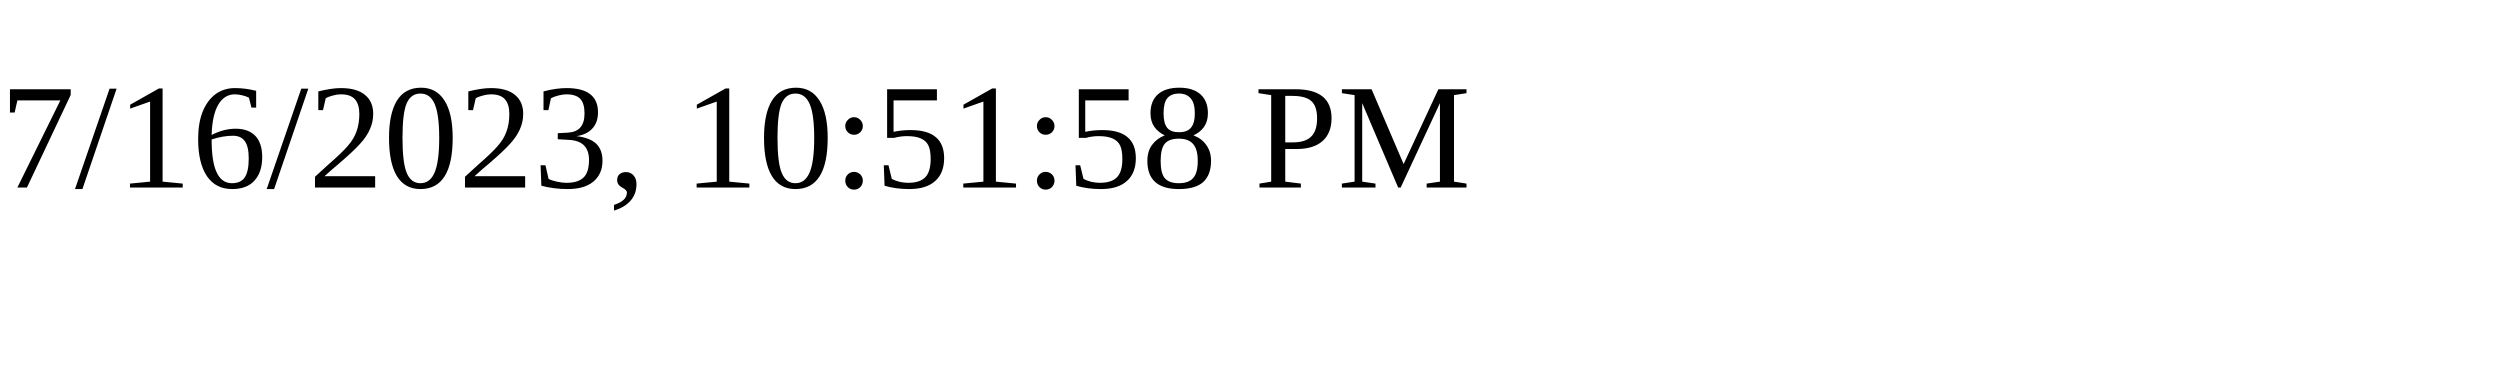
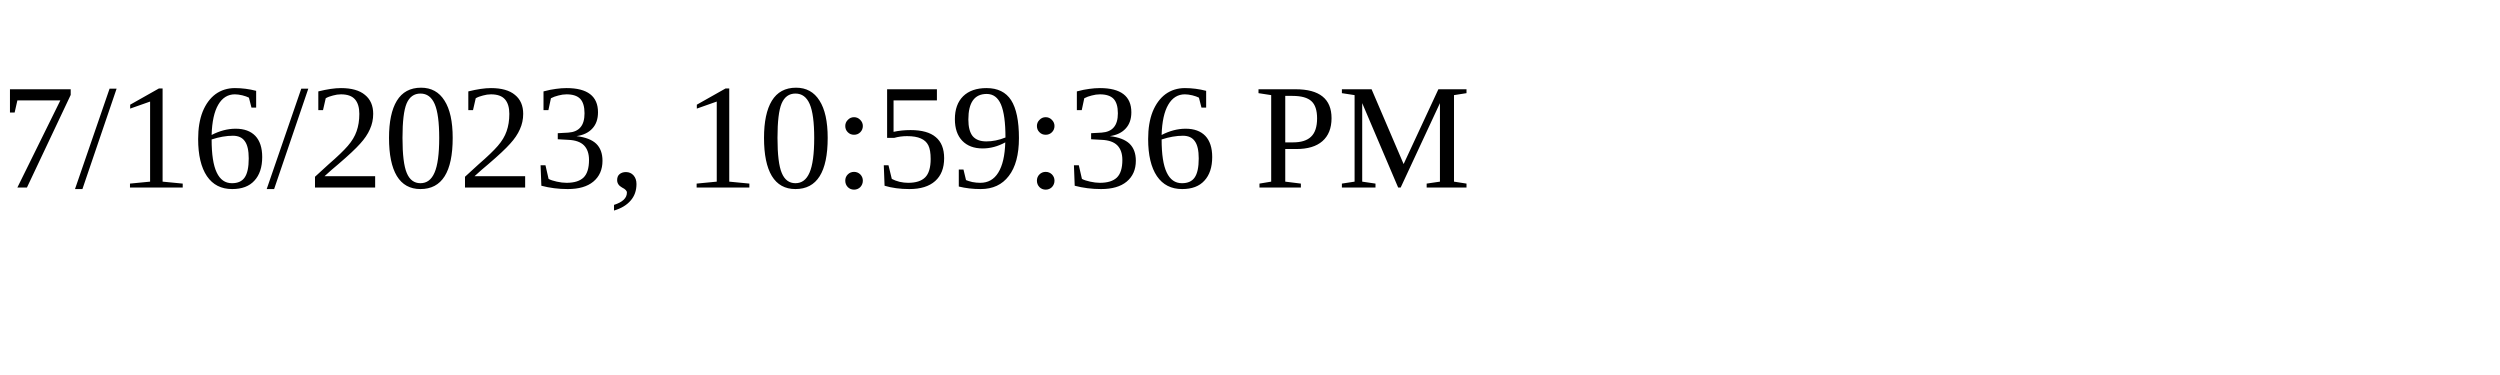
<svg xmlns="http://www.w3.org/2000/svg" height="30" width="200">
-   <text x="0" y="15">7/16/2023, 10:51:58 PM</text>
+   <text x="0" y="15">7/16/2023, 10:59:36 PM</text>
</svg>
